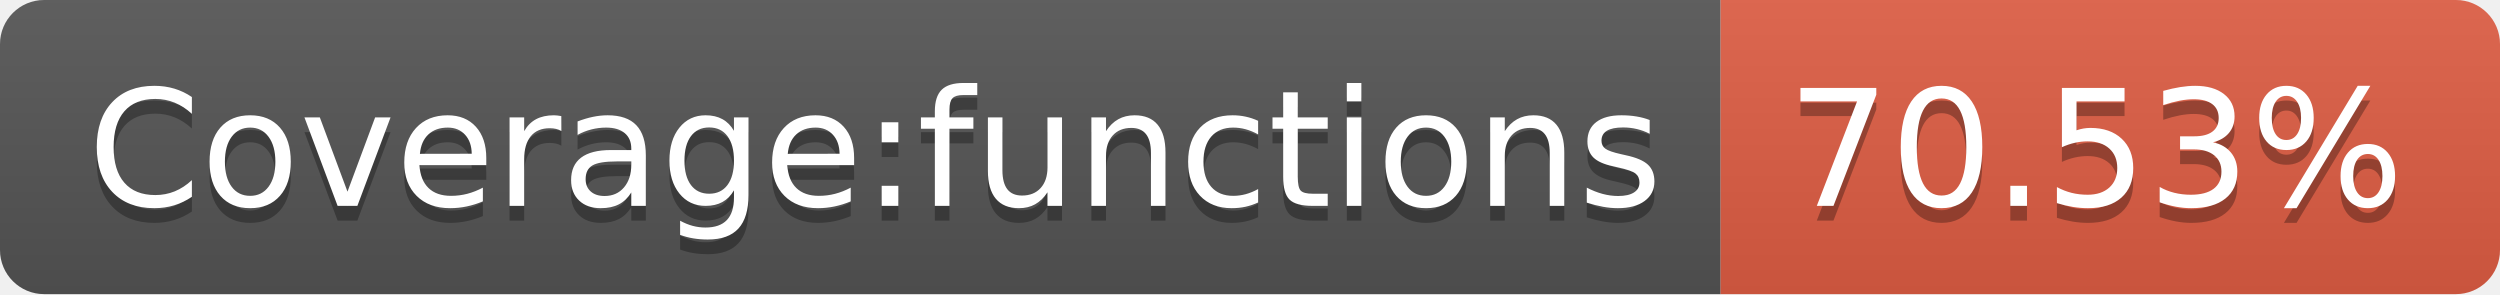
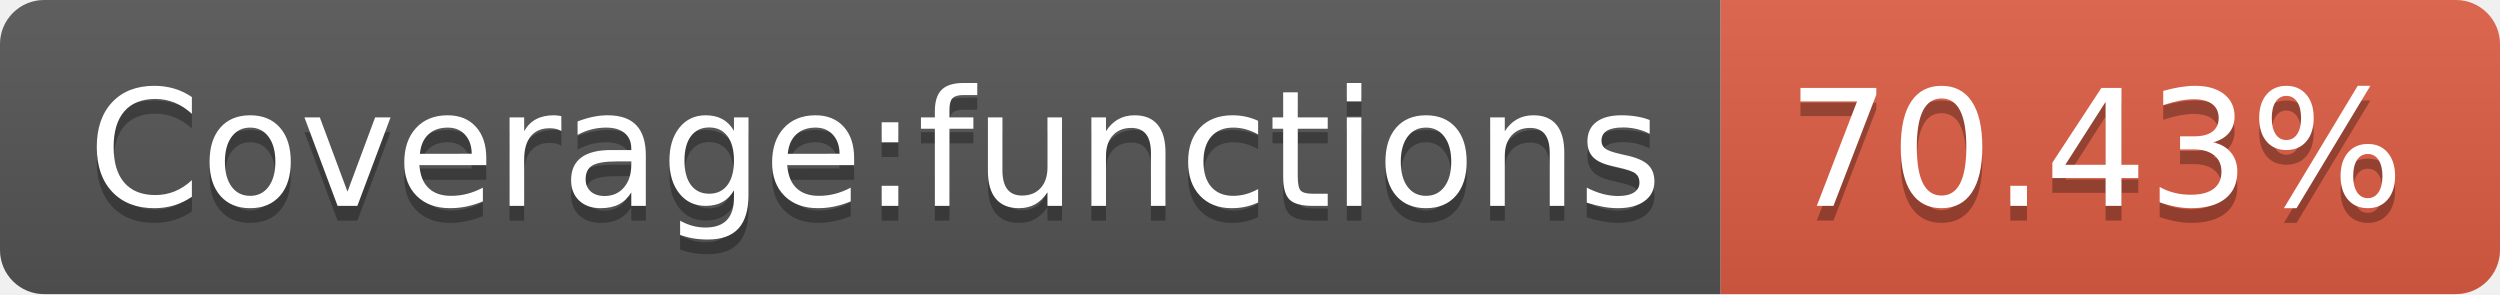
<svg xmlns="http://www.w3.org/2000/svg" width="170" height="20">
  <linearGradient id="b" x2="0" y2="100%">
    <stop offset="0" stop-color="#bbb" stop-opacity=".1" />
    <stop offset="1" stop-opacity=".1" />
  </linearGradient>
  <clipPath id="a">
    <rect width="170" height="20" rx="3" fill="#fff" />
  </clipPath>
  <g clip-path="url(#a)">
    <path fill="#555" d="M0 0h117v20H0z" />
    <path fill="#e05d44" d="M117 0h53v20H117z" />
    <path fill="url(#b)" d="M0 0h170v20H0z" />
  </g>
  <g fill="#fff" text-anchor="middle" font-family="DejaVu Sans,Verdana,Geneva,sans-serif" font-size="110">
    <text x="595" y="150" fill="#010101" fill-opacity=".3" transform="scale(.1)" textLength="1070">Coverage:functions</text>
    <text x="595" y="140" transform="scale(.1)" textLength="1070">Coverage:functions</text>
-     <text x="1425" y="150" fill="#010101" fill-opacity=".3" transform="scale(.1)" textLength="430">70.53%</text>
-     <text x="1425" y="140" transform="scale(.1)" textLength="430">70.53%</text>
+     <text x="1425" y="150" fill="#010101" fill-opacity=".3" transform="scale(.1)" textLength="430">70.43%</text>
+     <text x="1425" y="140" transform="scale(.1)" textLength="430">70.43%</text>
  </g>
</svg>
